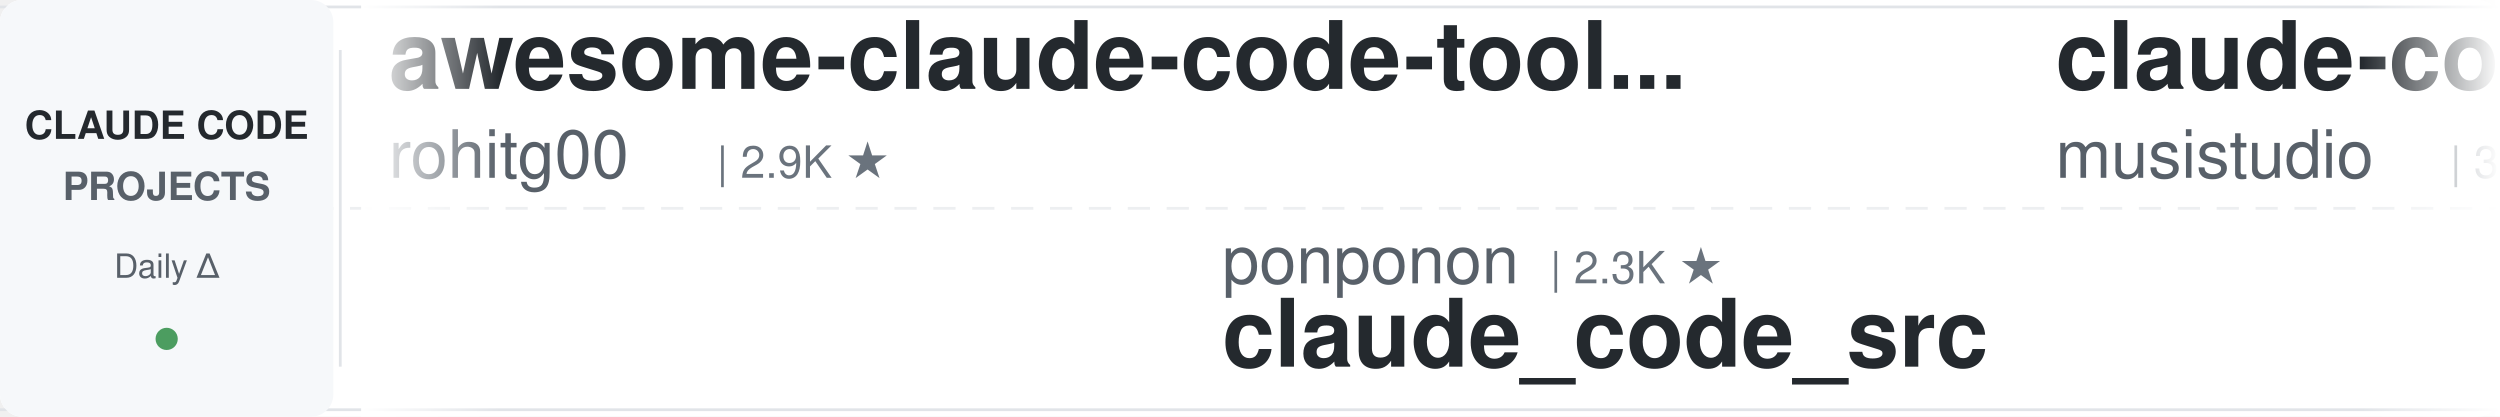
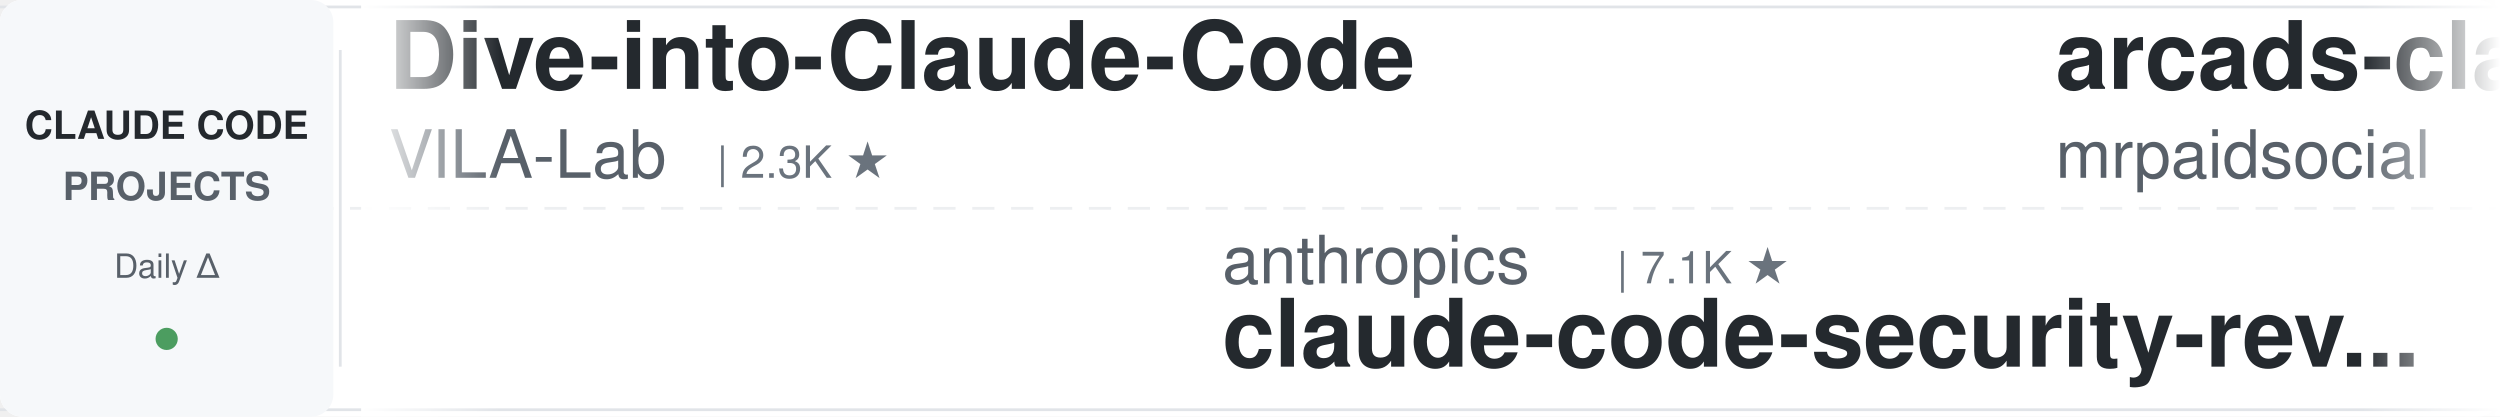
<svg xmlns="http://www.w3.org/2000/svg" width="900" height="150">
  <defs>
    <linearGradient id="leftFade" x1="0%" y1="0%" x2="100%" y2="0%">
      <stop offset="0%" style="stop-color:#ffffff;stop-opacity:1" />
      <stop offset="100%" style="stop-color:#ffffff;stop-opacity:0" />
    </linearGradient>
    <linearGradient id="rightFade" x1="0%" y1="0%" x2="100%" y2="0%">
      <stop offset="0%" style="stop-color:#ffffff;stop-opacity:0" />
      <stop offset="100%" style="stop-color:#ffffff;stop-opacity:1" />
    </linearGradient>
  </defs>
  <rect width="900" height="150" fill="#ffffff" rx="8" />
  <rect x="0" y="2" width="900" height="1" fill="#e1e4e8" />
  <rect x="0" y="147" width="900" height="1" fill="#e1e4e8" />
  <line x1="0" y1="75" x2="900" y2="75" stroke="#e1e4e8" stroke-width="1" stroke-dasharray="8 6" opacity="0.6" />
  <rect x="0" y="0" width="120" height="150" fill="#f6f8fa" rx="8" />
  <text x="60" y="50" font-family="-apple-system, BlinkMacSystemFont, 'Segoe UI', Helvetica, Arial, sans-serif" font-size="14" font-weight="600" fill="#24292e" text-anchor="middle">CLAUDE CODE</text>
  <text x="60" y="72" font-family="-apple-system, BlinkMacSystemFont, 'Segoe UI', Helvetica, Arial, sans-serif" font-size="14" font-weight="600" fill="#586069" text-anchor="middle">PROJECTS</text>
  <text x="60" y="100" font-family="-apple-system, BlinkMacSystemFont, 'Segoe UI', Helvetica, Arial, sans-serif" font-size="12" font-weight="500" fill="#586069" text-anchor="middle">Daily Δ</text>
  <circle cx="60" cy="122" r="4" fill="#22863a" opacity="0.8" />
  <rect x="122" y="18" width="1" height="114" fill="#e1e4e8" />
  <clipPath id="tickerClip">
    <rect x="130" y="0" width="770" height="150" />
  </clipPath>
  <g clip-path="url(#tickerClip)">
    <g id="tickerItems">
      <animateTransform attributeName="transform" attributeType="XML" type="translate" from="0 0" to="-3000 0" dur="54s" repeatCount="indefinite" />
      <g transform="translate(0, 0)">
-         <text x="140" y="32" font-family="-apple-system, BlinkMacSystemFont, 'Segoe UI', Helvetica, Arial, sans-serif" font-size="34" font-weight="600" fill="#24292e">awesome-claude-code-tool...</text>
-         <text x="140" y="64" font-family="-apple-system, BlinkMacSystemFont, 'Segoe UI', Helvetica, Arial, sans-serif" font-size="24" font-weight="400" fill="#586069">rohitg00</text>
-         <text x="258" y="64" font-family="-apple-system, BlinkMacSystemFont, 'Segoe UI', Helvetica, Arial, sans-serif" font-size="16" font-weight="500" fill="#6a737d">| 2.9K ★</text>
+         <text x="140" y="32" font-family="-apple-system, BlinkMacSystemFont, 'Segoe UI', Helvetica, Arial, sans-serif" font-size="34" font-weight="600" fill="#24292e">Dive-into-Claude-Code</text>
+         <text x="140" y="64" font-family="-apple-system, BlinkMacSystemFont, 'Segoe UI', Helvetica, Arial, sans-serif" font-size="24" font-weight="400" fill="#586069">VILA-Lab</text>
+         <text x="258" y="64" font-family="-apple-system, BlinkMacSystemFont, 'Segoe UI', Helvetica, Arial, sans-serif" font-size="16" font-weight="500" fill="#6a737d">| 2.3K ★</text>
      </g>
      <g transform="translate(300, 0)">
-         <text x="140" y="102" font-family="-apple-system, BlinkMacSystemFont, 'Segoe UI', Helvetica, Arial, sans-serif" font-size="24" font-weight="400" fill="#586069">ponponon</text>
-         <text x="258" y="102" font-family="-apple-system, BlinkMacSystemFont, 'Segoe UI', Helvetica, Arial, sans-serif" font-size="16" font-weight="500" fill="#6a737d">| 2.3K ★</text>
-         <text x="140" y="132" font-family="-apple-system, BlinkMacSystemFont, 'Segoe UI', Helvetica, Arial, sans-serif" font-size="34" font-weight="600" fill="#24292e">claude_code_src</text>
+         <text x="140" y="102" font-family="-apple-system, BlinkMacSystemFont, 'Segoe UI', Helvetica, Arial, sans-serif" font-size="24" font-weight="400" fill="#586069">anthropics</text>
+         <text x="282" y="102" font-family="-apple-system, BlinkMacSystemFont, 'Segoe UI', Helvetica, Arial, sans-serif" font-size="16" font-weight="500" fill="#6a737d">| 7.1K ★</text>
+         <text x="140" y="132" font-family="-apple-system, BlinkMacSystemFont, 'Segoe UI', Helvetica, Arial, sans-serif" font-size="34" font-weight="600" fill="#24292e">claude-code-security-rev...</text>
      </g>
      <g transform="translate(600, 0)">
-         <text x="140" y="32" font-family="-apple-system, BlinkMacSystemFont, 'Segoe UI', Helvetica, Arial, sans-serif" font-size="34" font-weight="600" fill="#24292e">claude-code-router</text>
-         <text x="140" y="64" font-family="-apple-system, BlinkMacSystemFont, 'Segoe UI', Helvetica, Arial, sans-serif" font-size="24" font-weight="400" fill="#586069">musistudio</text>
-         <text x="282" y="64" font-family="-apple-system, BlinkMacSystemFont, 'Segoe UI', Helvetica, Arial, sans-serif" font-size="16" font-weight="500" fill="#6a737d">| 38.3K ★</text>
+         <text x="140" y="32" font-family="-apple-system, BlinkMacSystemFont, 'Segoe UI', Helvetica, Arial, sans-serif" font-size="34" font-weight="600" fill="#24292e">arcads-claude-code-mrpai...</text>
+         <text x="140" y="64" font-family="-apple-system, BlinkMacSystemFont, 'Segoe UI', Helvetica, Arial, sans-serif" font-size="24" font-weight="400" fill="#586069">mrpaidsocial</text>
+         <text x="306" y="64" font-family="-apple-system, BlinkMacSystemFont, 'Segoe UI', Helvetica, Arial, sans-serif" font-size="16" font-weight="500" fill="#6a737d">| 1.7K ★</text>
      </g>
      <g transform="translate(900, 0)">
-         <text x="140" y="102" font-family="-apple-system, BlinkMacSystemFont, 'Segoe UI', Helvetica, Arial, sans-serif" font-size="24" font-weight="400" fill="#586069">affaan-m</text>
-         <text x="258" y="102" font-family="-apple-system, BlinkMacSystemFont, 'Segoe UI', Helvetica, Arial, sans-serif" font-size="16" font-weight="500" fill="#6a737d">| 309.1K ★</text>
-         <text x="140" y="132" font-family="-apple-system, BlinkMacSystemFont, 'Segoe UI', Helvetica, Arial, sans-serif" font-size="34" font-weight="600" fill="#24292e">ECC</text>
+         <text x="140" y="102" font-family="-apple-system, BlinkMacSystemFont, 'Segoe UI', Helvetica, Arial, sans-serif" font-size="24" font-weight="400" fill="#586069">anthropics</text>
+         <text x="282" y="102" font-family="-apple-system, BlinkMacSystemFont, 'Segoe UI', Helvetica, Arial, sans-serif" font-size="16" font-weight="500" fill="#6a737d">| 10.1K ★</text>
+         <text x="140" y="132" font-family="-apple-system, BlinkMacSystemFont, 'Segoe UI', Helvetica, Arial, sans-serif" font-size="34" font-weight="600" fill="#24292e">claude-code-action</text>
      </g>
      <g transform="translate(1200, 0)">
-         <text x="140" y="32" font-family="-apple-system, BlinkMacSystemFont, 'Segoe UI', Helvetica, Arial, sans-serif" font-size="34" font-weight="600" fill="#24292e">edmunds-claude-code</text>
-         <text x="140" y="64" font-family="-apple-system, BlinkMacSystemFont, 'Segoe UI', Helvetica, Arial, sans-serif" font-size="24" font-weight="400" fill="#586069">edmund-io</text>
-         <text x="270" y="64" font-family="-apple-system, BlinkMacSystemFont, 'Segoe UI', Helvetica, Arial, sans-serif" font-size="16" font-weight="500" fill="#6a737d">| 1.5K ★</text>
+         <text x="140" y="32" font-family="-apple-system, BlinkMacSystemFont, 'Segoe UI', Helvetica, Arial, sans-serif" font-size="34" font-weight="600" fill="#24292e">claude-code-guide</text>
+         <text x="140" y="64" font-family="-apple-system, BlinkMacSystemFont, 'Segoe UI', Helvetica, Arial, sans-serif" font-size="24" font-weight="400" fill="#586069">Cranot</text>
+         <text x="234" y="64" font-family="-apple-system, BlinkMacSystemFont, 'Segoe UI', Helvetica, Arial, sans-serif" font-size="16" font-weight="500" fill="#6a737d">| 2.9K ★</text>
      </g>
      <g transform="translate(1500, 0)">
-         <text x="140" y="102" font-family="-apple-system, BlinkMacSystemFont, 'Segoe UI', Helvetica, Arial, sans-serif" font-size="24" font-weight="400" fill="#586069">ding113</text>
-         <text x="246" y="102" font-family="-apple-system, BlinkMacSystemFont, 'Segoe UI', Helvetica, Arial, sans-serif" font-size="16" font-weight="500" fill="#6a737d">| 3.4K ★</text>
-         <text x="140" y="132" font-family="-apple-system, BlinkMacSystemFont, 'Segoe UI', Helvetica, Arial, sans-serif" font-size="34" font-weight="600" fill="#24292e">claude-code-hub</text>
+         <text x="140" y="102" font-family="-apple-system, BlinkMacSystemFont, 'Segoe UI', Helvetica, Arial, sans-serif" font-size="24" font-weight="400" fill="#586069">anthropics</text>
+         <text x="282" y="102" font-family="-apple-system, BlinkMacSystemFont, 'Segoe UI', Helvetica, Arial, sans-serif" font-size="16" font-weight="500" fill="#6a737d">| 1.1K ★</text>
+         <text x="140" y="132" font-family="-apple-system, BlinkMacSystemFont, 'Segoe UI', Helvetica, Arial, sans-serif" font-size="34" font-weight="600" fill="#24292e">claude-code-base-action</text>
      </g>
      <g transform="translate(1800, 0)">
-         <text x="140" y="32" font-family="-apple-system, BlinkMacSystemFont, 'Segoe UI', Helvetica, Arial, sans-serif" font-size="34" font-weight="600" fill="#24292e">Claude-Code-Quest</text>
-         <text x="140" y="64" font-family="-apple-system, BlinkMacSystemFont, 'Segoe UI', Helvetica, Arial, sans-serif" font-size="24" font-weight="400" fill="#586069">wesammustafa</text>
-         <text x="306" y="64" font-family="-apple-system, BlinkMacSystemFont, 'Segoe UI', Helvetica, Arial, sans-serif" font-size="16" font-weight="500" fill="#6a737d">| 3.7K ★</text>
+         <text x="140" y="32" font-family="-apple-system, BlinkMacSystemFont, 'Segoe UI', Helvetica, Arial, sans-serif" font-size="34" font-weight="600" fill="#24292e">claude-code-workflows</text>
+         <text x="140" y="64" font-family="-apple-system, BlinkMacSystemFont, 'Segoe UI', Helvetica, Arial, sans-serif" font-size="24" font-weight="400" fill="#586069">OneRedOak</text>
+         <text x="270" y="64" font-family="-apple-system, BlinkMacSystemFont, 'Segoe UI', Helvetica, Arial, sans-serif" font-size="16" font-weight="500" fill="#6a737d">| 3.9K ★</text>
      </g>
      <g transform="translate(2100, 0)">
-         <text x="140" y="102" font-family="-apple-system, BlinkMacSystemFont, 'Segoe UI', Helvetica, Arial, sans-serif" font-size="24" font-weight="400" fill="#586069">wanshuiyin</text>
-         <text x="282" y="102" font-family="-apple-system, BlinkMacSystemFont, 'Segoe UI', Helvetica, Arial, sans-serif" font-size="16" font-weight="500" fill="#6a737d">| 19.6K ★</text>
-         <text x="140" y="132" font-family="-apple-system, BlinkMacSystemFont, 'Segoe UI', Helvetica, Arial, sans-serif" font-size="34" font-weight="600" fill="#24292e">Auto-claude-code-researc...</text>
+         <text x="140" y="102" font-family="-apple-system, BlinkMacSystemFont, 'Segoe UI', Helvetica, Arial, sans-serif" font-size="24" font-weight="400" fill="#586069">multica-ai</text>
+         <text x="282" y="102" font-family="-apple-system, BlinkMacSystemFont, 'Segoe UI', Helvetica, Arial, sans-serif" font-size="16" font-weight="500" fill="#6a737d">| 235.2K ★</text>
+         <text x="140" y="132" font-family="-apple-system, BlinkMacSystemFont, 'Segoe UI', Helvetica, Arial, sans-serif" font-size="34" font-weight="600" fill="#24292e">andrej-karpathy-skills</text>
      </g>
      <g transform="translate(2400, 0)">
-         <text x="140" y="32" font-family="-apple-system, BlinkMacSystemFont, 'Segoe UI', Helvetica, Arial, sans-serif" font-size="34" font-weight="600" fill="#24292e">claude-code-settings</text>
-         <text x="140" y="64" font-family="-apple-system, BlinkMacSystemFont, 'Segoe UI', Helvetica, Arial, sans-serif" font-size="24" font-weight="400" fill="#586069">feiskyer</text>
-         <text x="258" y="64" font-family="-apple-system, BlinkMacSystemFont, 'Segoe UI', Helvetica, Arial, sans-serif" font-size="16" font-weight="500" fill="#6a737d">| 1.7K ★</text>
+         <text x="140" y="32" font-family="-apple-system, BlinkMacSystemFont, 'Segoe UI', Helvetica, Arial, sans-serif" font-size="34" font-weight="600" fill="#24292e">claude-code-my-workflow</text>
+         <text x="140" y="64" font-family="-apple-system, BlinkMacSystemFont, 'Segoe UI', Helvetica, Arial, sans-serif" font-size="24" font-weight="400" fill="#586069">pedrohcgs</text>
+         <text x="270" y="64" font-family="-apple-system, BlinkMacSystemFont, 'Segoe UI', Helvetica, Arial, sans-serif" font-size="16" font-weight="500" fill="#6a737d">| 1.7K ★</text>
      </g>
      <g transform="translate(2700, 0)">
-         <text x="140" y="102" font-family="-apple-system, BlinkMacSystemFont, 'Segoe UI', Helvetica, Arial, sans-serif" font-size="24" font-weight="400" fill="#586069">pedrohcgs</text>
-         <text x="270" y="102" font-family="-apple-system, BlinkMacSystemFont, 'Segoe UI', Helvetica, Arial, sans-serif" font-size="16" font-weight="500" fill="#6a737d">| 1.7K ★</text>
-         <text x="140" y="132" font-family="-apple-system, BlinkMacSystemFont, 'Segoe UI', Helvetica, Arial, sans-serif" font-size="34" font-weight="600" fill="#24292e">claude-code-my-workflow</text>
+         <text x="140" y="102" font-family="-apple-system, BlinkMacSystemFont, 'Segoe UI', Helvetica, Arial, sans-serif" font-size="24" font-weight="400" fill="#586069">kodu-ai</text>
+         <text x="246" y="102" font-family="-apple-system, BlinkMacSystemFont, 'Segoe UI', Helvetica, Arial, sans-serif" font-size="16" font-weight="500" fill="#6a737d">| 5.2K ★</text>
+         <text x="140" y="132" font-family="-apple-system, BlinkMacSystemFont, 'Segoe UI', Helvetica, Arial, sans-serif" font-size="34" font-weight="600" fill="#24292e">claude-coder</text>
      </g>
      <g transform="translate(3000, 0)">
-         <text x="140" y="32" font-family="-apple-system, BlinkMacSystemFont, 'Segoe UI', Helvetica, Arial, sans-serif" font-size="34" font-weight="600" fill="#24292e">awesome-claude-code-tool...</text>
-         <text x="140" y="64" font-family="-apple-system, BlinkMacSystemFont, 'Segoe UI', Helvetica, Arial, sans-serif" font-size="24" font-weight="400" fill="#586069">rohitg00</text>
-         <text x="258" y="64" font-family="-apple-system, BlinkMacSystemFont, 'Segoe UI', Helvetica, Arial, sans-serif" font-size="16" font-weight="500" fill="#6a737d">| 2.9K ★</text>
+         <text x="140" y="32" font-family="-apple-system, BlinkMacSystemFont, 'Segoe UI', Helvetica, Arial, sans-serif" font-size="34" font-weight="600" fill="#24292e">Dive-into-Claude-Code</text>
+         <text x="140" y="64" font-family="-apple-system, BlinkMacSystemFont, 'Segoe UI', Helvetica, Arial, sans-serif" font-size="24" font-weight="400" fill="#586069">VILA-Lab</text>
+         <text x="258" y="64" font-family="-apple-system, BlinkMacSystemFont, 'Segoe UI', Helvetica, Arial, sans-serif" font-size="16" font-weight="500" fill="#6a737d">| 2.3K ★</text>
      </g>
      <g transform="translate(3300, 0)">
-         <text x="140" y="102" font-family="-apple-system, BlinkMacSystemFont, 'Segoe UI', Helvetica, Arial, sans-serif" font-size="24" font-weight="400" fill="#586069">ponponon</text>
-         <text x="258" y="102" font-family="-apple-system, BlinkMacSystemFont, 'Segoe UI', Helvetica, Arial, sans-serif" font-size="16" font-weight="500" fill="#6a737d">| 2.3K ★</text>
-         <text x="140" y="132" font-family="-apple-system, BlinkMacSystemFont, 'Segoe UI', Helvetica, Arial, sans-serif" font-size="34" font-weight="600" fill="#24292e">claude_code_src</text>
+         <text x="140" y="102" font-family="-apple-system, BlinkMacSystemFont, 'Segoe UI', Helvetica, Arial, sans-serif" font-size="24" font-weight="400" fill="#586069">anthropics</text>
+         <text x="282" y="102" font-family="-apple-system, BlinkMacSystemFont, 'Segoe UI', Helvetica, Arial, sans-serif" font-size="16" font-weight="500" fill="#6a737d">| 7.1K ★</text>
+         <text x="140" y="132" font-family="-apple-system, BlinkMacSystemFont, 'Segoe UI', Helvetica, Arial, sans-serif" font-size="34" font-weight="600" fill="#24292e">claude-code-security-rev...</text>
      </g>
      <g transform="translate(3600, 0)">
-         <text x="140" y="32" font-family="-apple-system, BlinkMacSystemFont, 'Segoe UI', Helvetica, Arial, sans-serif" font-size="34" font-weight="600" fill="#24292e">claude-code-router</text>
-         <text x="140" y="64" font-family="-apple-system, BlinkMacSystemFont, 'Segoe UI', Helvetica, Arial, sans-serif" font-size="24" font-weight="400" fill="#586069">musistudio</text>
-         <text x="282" y="64" font-family="-apple-system, BlinkMacSystemFont, 'Segoe UI', Helvetica, Arial, sans-serif" font-size="16" font-weight="500" fill="#6a737d">| 38.3K ★</text>
+         <text x="140" y="32" font-family="-apple-system, BlinkMacSystemFont, 'Segoe UI', Helvetica, Arial, sans-serif" font-size="34" font-weight="600" fill="#24292e">arcads-claude-code-mrpai...</text>
+         <text x="140" y="64" font-family="-apple-system, BlinkMacSystemFont, 'Segoe UI', Helvetica, Arial, sans-serif" font-size="24" font-weight="400" fill="#586069">mrpaidsocial</text>
+         <text x="306" y="64" font-family="-apple-system, BlinkMacSystemFont, 'Segoe UI', Helvetica, Arial, sans-serif" font-size="16" font-weight="500" fill="#6a737d">| 1.7K ★</text>
      </g>
      <g transform="translate(3900, 0)">
-         <text x="140" y="102" font-family="-apple-system, BlinkMacSystemFont, 'Segoe UI', Helvetica, Arial, sans-serif" font-size="24" font-weight="400" fill="#586069">affaan-m</text>
-         <text x="258" y="102" font-family="-apple-system, BlinkMacSystemFont, 'Segoe UI', Helvetica, Arial, sans-serif" font-size="16" font-weight="500" fill="#6a737d">| 309.1K ★</text>
-         <text x="140" y="132" font-family="-apple-system, BlinkMacSystemFont, 'Segoe UI', Helvetica, Arial, sans-serif" font-size="34" font-weight="600" fill="#24292e">ECC</text>
+         <text x="140" y="102" font-family="-apple-system, BlinkMacSystemFont, 'Segoe UI', Helvetica, Arial, sans-serif" font-size="24" font-weight="400" fill="#586069">anthropics</text>
+         <text x="282" y="102" font-family="-apple-system, BlinkMacSystemFont, 'Segoe UI', Helvetica, Arial, sans-serif" font-size="16" font-weight="500" fill="#6a737d">| 10.1K ★</text>
+         <text x="140" y="132" font-family="-apple-system, BlinkMacSystemFont, 'Segoe UI', Helvetica, Arial, sans-serif" font-size="34" font-weight="600" fill="#24292e">claude-code-action</text>
      </g>
    </g>
  </g>
  <rect x="130" y="0" width="50" height="150" fill="url(#leftFade)" />
  <rect x="850" y="0" width="50" height="150" fill="url(#rightFade)" />
</svg>
